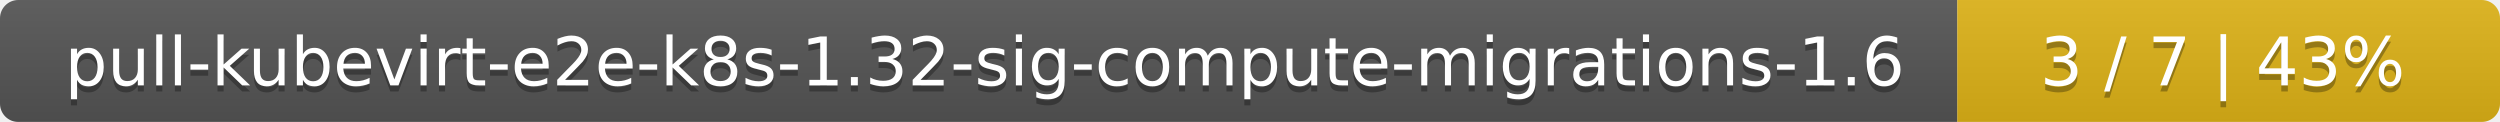
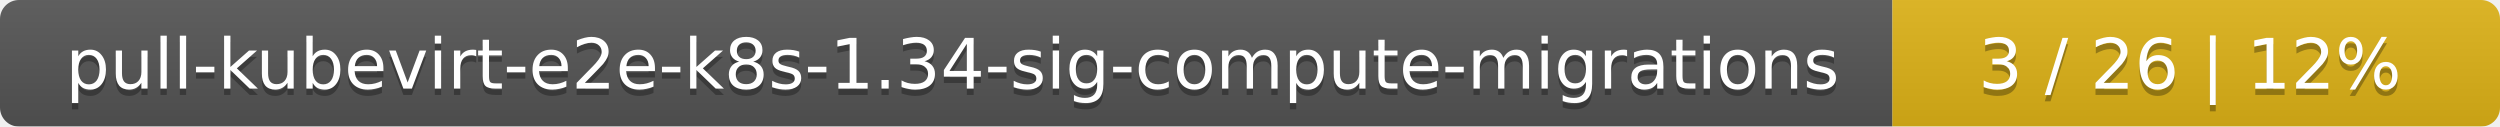
- <svg xmlns="http://www.w3.org/2000/svg" width="410" height="20">
+ <svg xmlns="http://www.w3.org/2000/svg" width="395" height="20">
  <linearGradient id="smooth" x2="0" y2="100%">
    <stop offset="0" stop-color="#bbb" stop-opacity=".1" />
    <stop offset="1" stop-opacity=".1" />
  </linearGradient>
  <mask id="round">
-     <rect width="410" height="20" rx="3" fill="#fff" />
+     <rect width="395" height="20" rx="3" fill="#fff" />
  </mask>
  <g mask="url(#round)">
-     <rect width="321" height="20" fill="#555" />
-     <rect x="321" width="89" height="20" fill="#dfb317" />
-     <rect width="410" height="20" fill="url(#smooth)" />
+     <rect width="299" height="20" fill="#555" />
+     <rect x="299" width="96" height="20" fill="#dfb317" />
+     <rect width="395" height="20" fill="url(#smooth)" />
  </g>
  <g fill="#fff" text-anchor="middle" font-family="DejaVu Sans,Verdana,Geneva,sans-serif" font-size="11">
-     <text x="161.5" y="15" fill="#010101" fill-opacity=".3">pull-kubevirt-e2e-k8s-1.32-sig-compute-migrations-1.6</text>
-     <text x="161.5" y="14">pull-kubevirt-e2e-k8s-1.32-sig-compute-migrations-1.6</text>
-     <text x="364.5" y="15" fill="#010101" fill-opacity=".3">3 / 7    |    43%</text>
-     <text x="364.5" y="14">3 / 7    |    43%</text>
+     <text x="150.5" y="15" fill="#010101" fill-opacity=".3">pull-kubevirt-e2e-k8s-1.34-sig-compute-migrations</text>
+     <text x="150.5" y="14">pull-kubevirt-e2e-k8s-1.34-sig-compute-migrations</text>
+     <text x="346" y="15" fill="#010101" fill-opacity=".3">3 / 26    |    12%</text>
+     <text x="346" y="14">3 / 26    |    12%</text>
  </g>
</svg>
